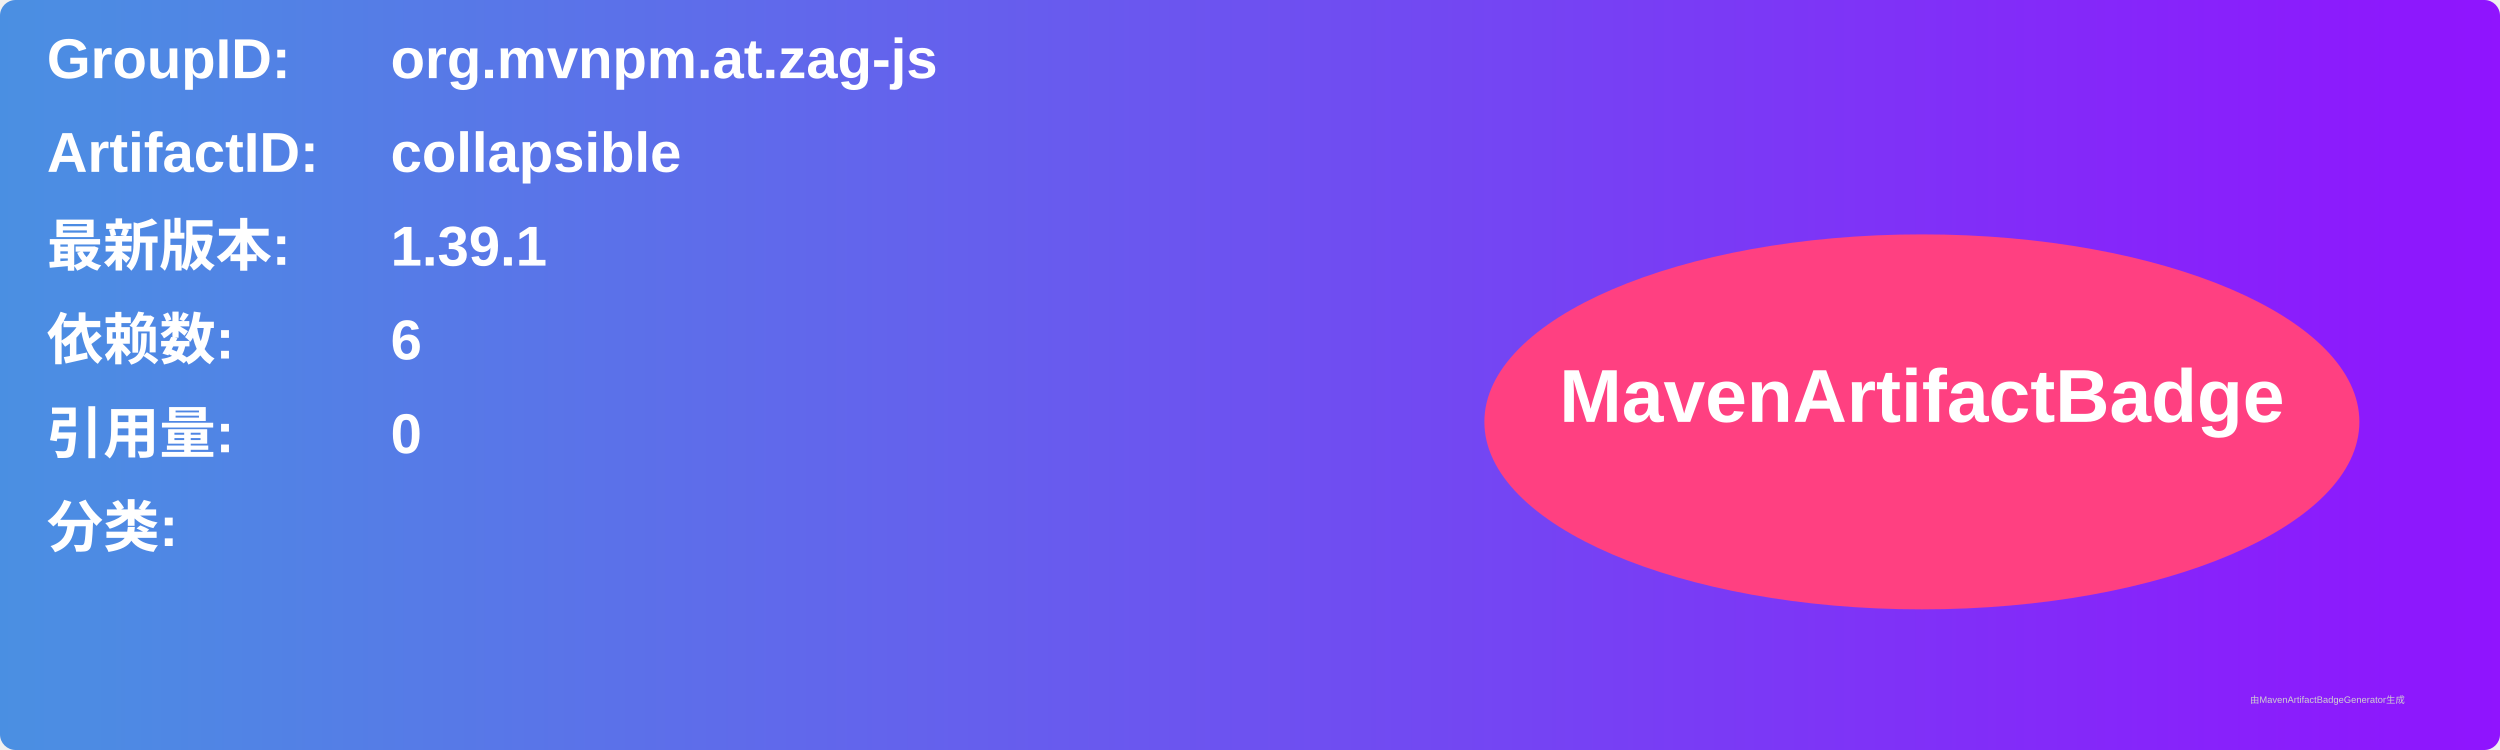
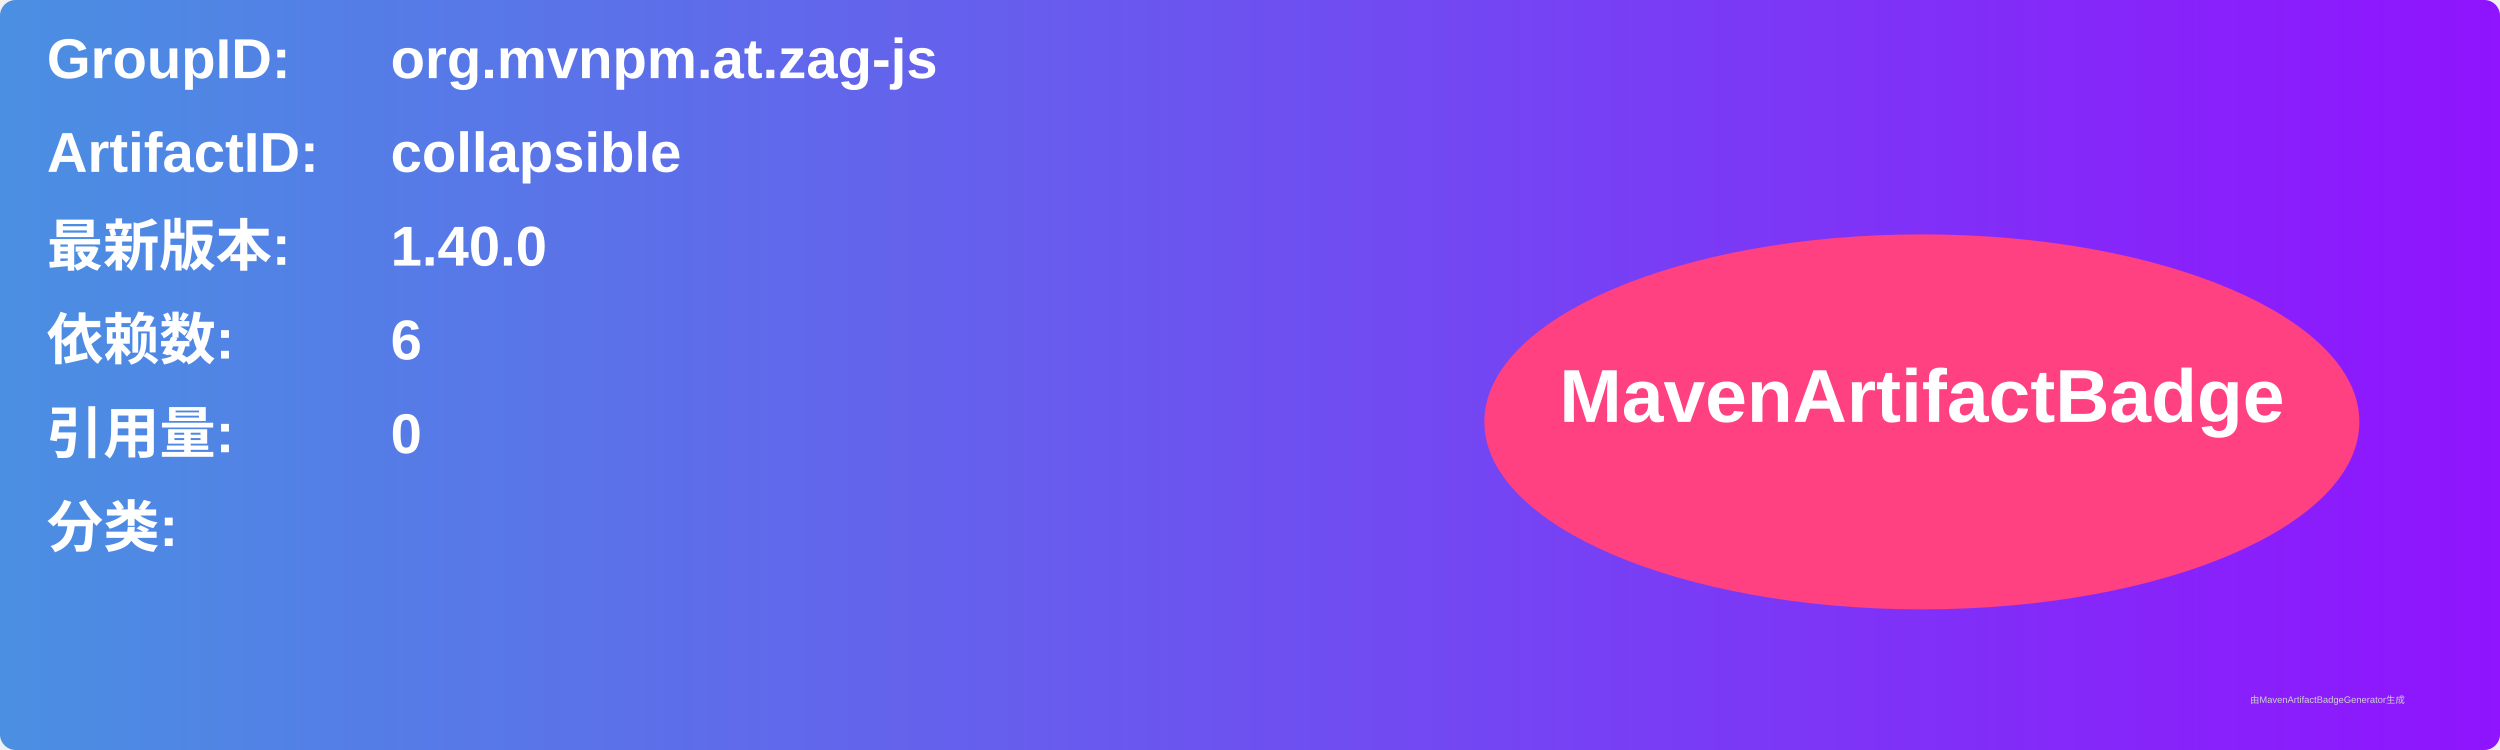
<svg xmlns="http://www.w3.org/2000/svg" width="800" height="240" viewBox="0 0 800 240">
  <linearGradient id="grad" x1="0%" y1="0%" x2="100%" y2="0%">
    <stop offset="0%" stop-color="#4a90e2" />
    <stop offset="100%" stop-color="#9013fe" />
  </linearGradient>
  <rect width="100%" height="100%" rx="5" ry="5" fill="url(#grad)" />
  <g transform="translate(15, 15)">
    <text x="0" y="10" font-family="Arial" font-size="18" fill="white" font-weight="bold" width="260">GroupID:</text>
    <text x="110" y="10" font-family="Arial" font-size="18" fill="white" font-weight="bold" width="460">org.mvnpm.at.zag-js</text>
    <text x="0" y="40" font-family="Arial" font-size="18" fill="white" font-weight="bold" width="260">ArtifactID:</text>
    <text x="110" y="40" font-family="Arial" font-size="18" fill="white" font-weight="bold" width="460">collapsible</text>
    <text x="0" y="70" font-family="Arial" font-size="18" fill="white" font-weight="bold">最新版本:</text>
    <text x="110" y="70" font-family="Arial" font-size="18" fill="white" font-weight="bold">
-       <tspan font-weight="bold">1.39.1</tspan>
+       <tspan font-weight="bold">1.40.0</tspan>
    </text>
    <text x="0" y="100" font-family="Arial" font-size="18" fill="white" font-weight="bold">依赖数: </text>
    <text x="110" y="100" font-family="Arial" font-size="18" fill="white">
      <tspan font-weight="bold">6</tspan>
    </text>
    <text x="0" y="130" font-family="Arial" font-size="18" fill="white" font-weight="bold">引用量: </text>
    <text x="110" y="130" font-family="Arial" font-size="18" fill="white">
      <tspan font-weight="bold">0</tspan>
    </text>
    <text x="0" y="160" font-family="Arial" font-size="18" fill="white" font-weight="bold">分类:</text>
    <text x="10" y="190" font-family="Arial" font-size="10" fill="white">
      <tspan font-weight="bold" />
    </text>
    <ellipse cx="600" cy="120" rx="140" ry="60" fill="#ff4081" />
    <text x="600" y="120" text-anchor="middle" font-family="Arial" font-size="24" fill="white" font-weight="bold">MavenArtifactBadge</text>
  </g>
  <text x="720" y="225" font-family="Arial" font-size="3" fill="#d0d0d0">由MavenArtifactBadgeGenerator生成</text>
</svg>
